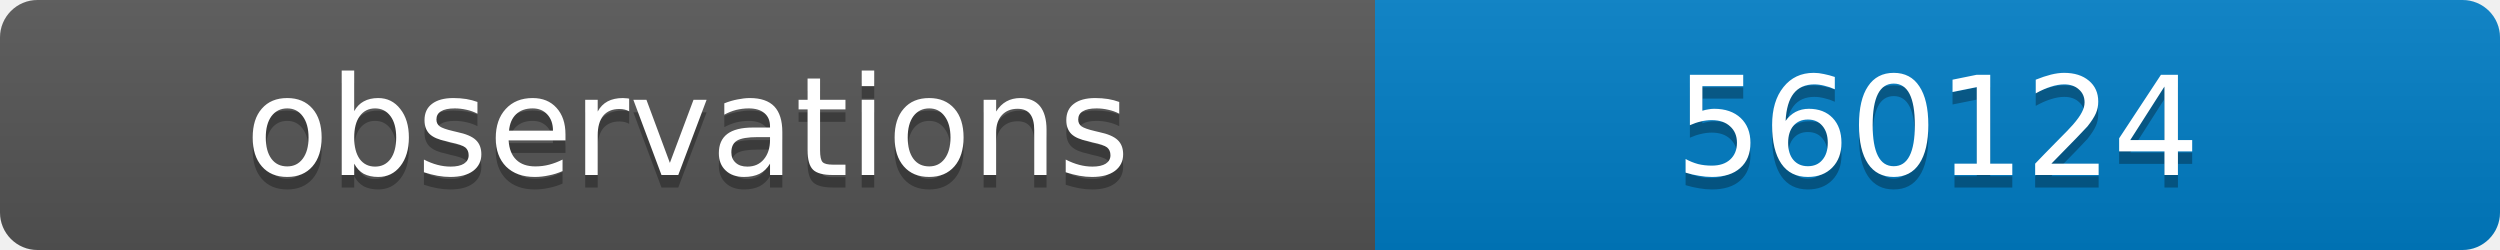
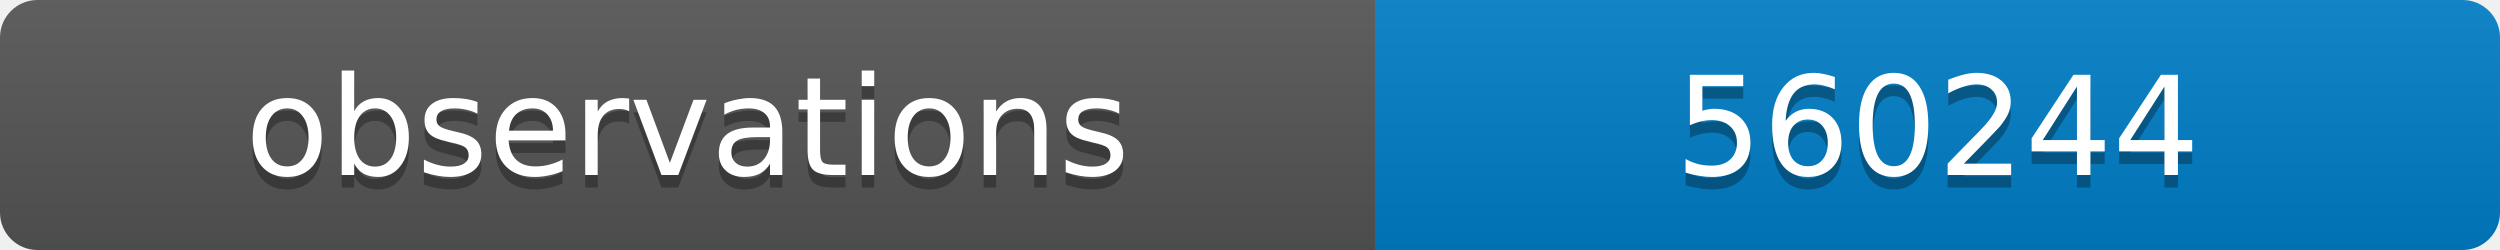
<svg xmlns="http://www.w3.org/2000/svg" width="200" height="20">
  <linearGradient id="b" x2="0" y2="100%">
    <stop offset="0" stop-color="#bbb" stop-opacity=".1" />
    <stop offset="1" stop-opacity=".1" />
  </linearGradient>
  <clipPath id="a">
    <rect width="200" height="20" rx="3" fill="#fff" />
  </clipPath>
  <g clip-path="url(#a)">
    <path fill="#555" d="M0 0h110v20H0z" />
    <path fill="#007ec6" d="M110 0h90v20H110z" />
    <path fill="url(#b)" d="M0 0h200v20H0z" />
  </g>
  <g fill="#fff" text-anchor="middle" font-family="DejaVu Sans,Verdana,Geneva,sans-serif" font-size="11">
    <text x="55" y="15" fill="#010101" fill-opacity=".3">observations</text>
    <text x="55" y="14">observations</text>
-     <text x="155" y="15" fill="#010101" fill-opacity=".3">560124</text>
-     <text x="155" y="14">560124</text>
+     <text x="155" y="15" fill="#010101" fill-opacity=".3">560244</text>
+     <text x="155" y="14">560244</text>
  </g>
</svg>
